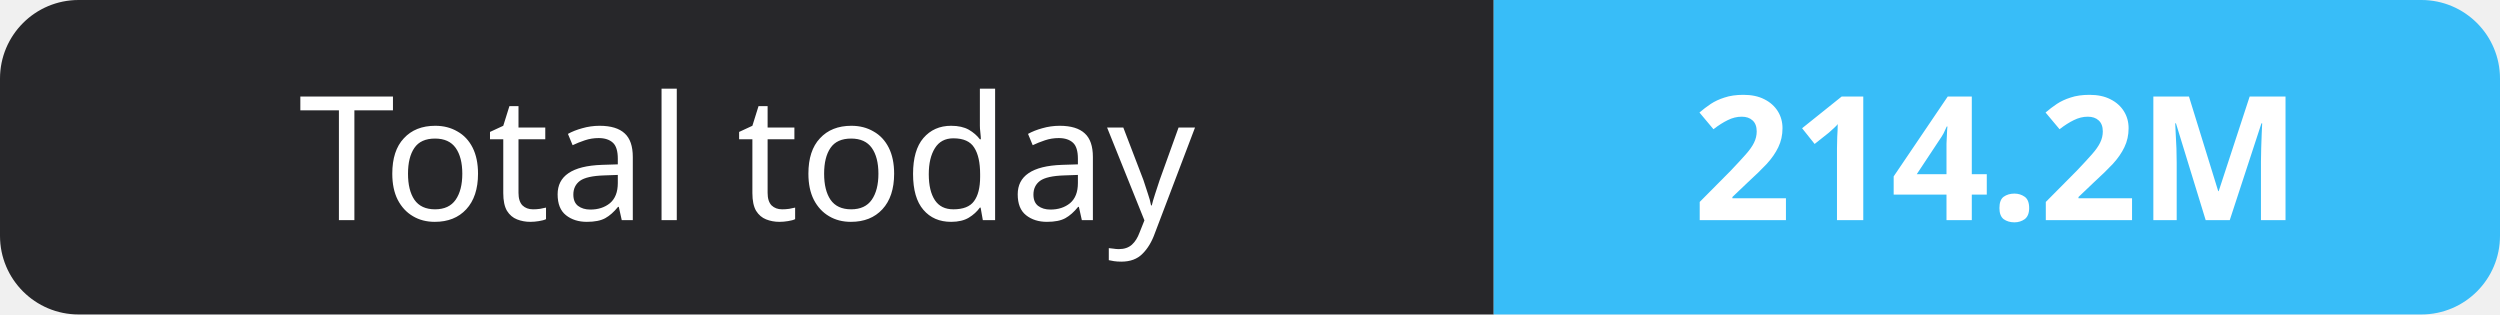
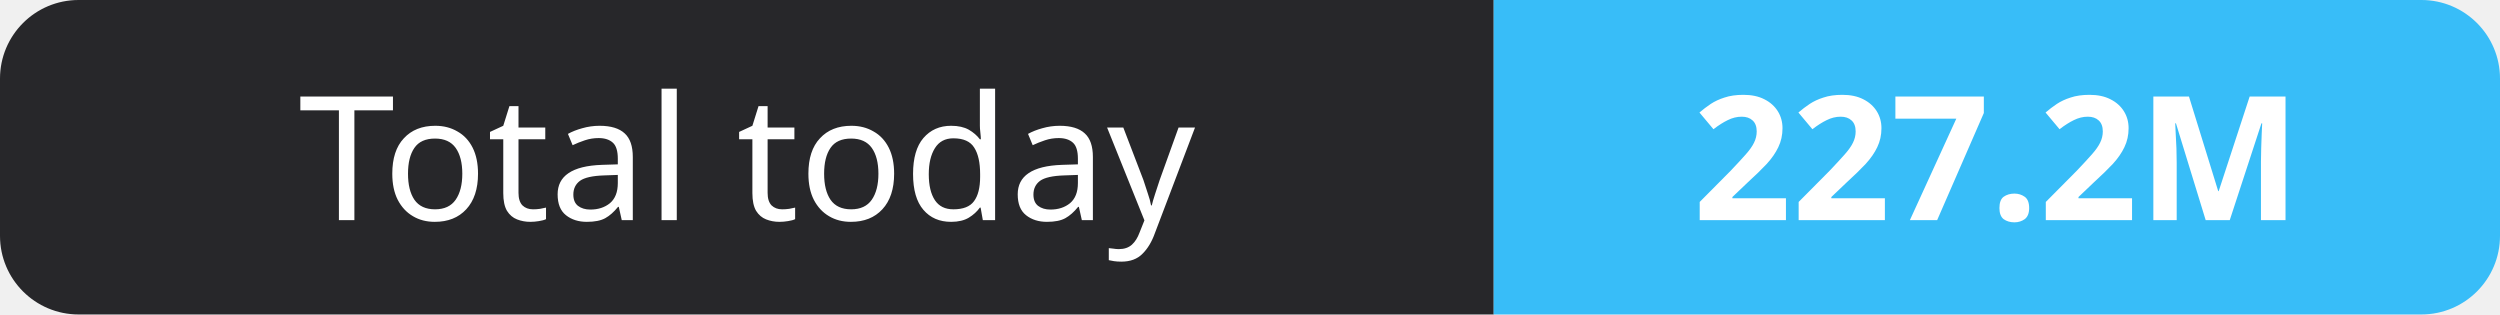
- <svg xmlns="http://www.w3.org/2000/svg" width="159" height="20" role="img" aria-label="Total today: 214.2M">
+ <svg xmlns="http://www.w3.org/2000/svg" width="159" height="20" role="img" aria-label="Total today: 227.2M">
  <clipPath id="r">
    <rect width="159" height="20" rx="5" fill="#fff" />
  </clipPath>
  <g clip-path="url(#r)">
    <rect width="95" height="20" fill="#27272a" />
    <rect x="95" width="64" height="20" fill="#38bdf8" />
  </g>
  <g fill="#fff" text-anchor="middle" font-family="Verdana,Geneva,sans-serif" font-size="11">
    <text x="47.5" y="14">Total today</text>
-     <text x="127.0" y="14" font-weight="700">214.2M</text>
+     <text x="127.0" y="14" font-weight="700">227.2M</text>
  </g>
</svg>
